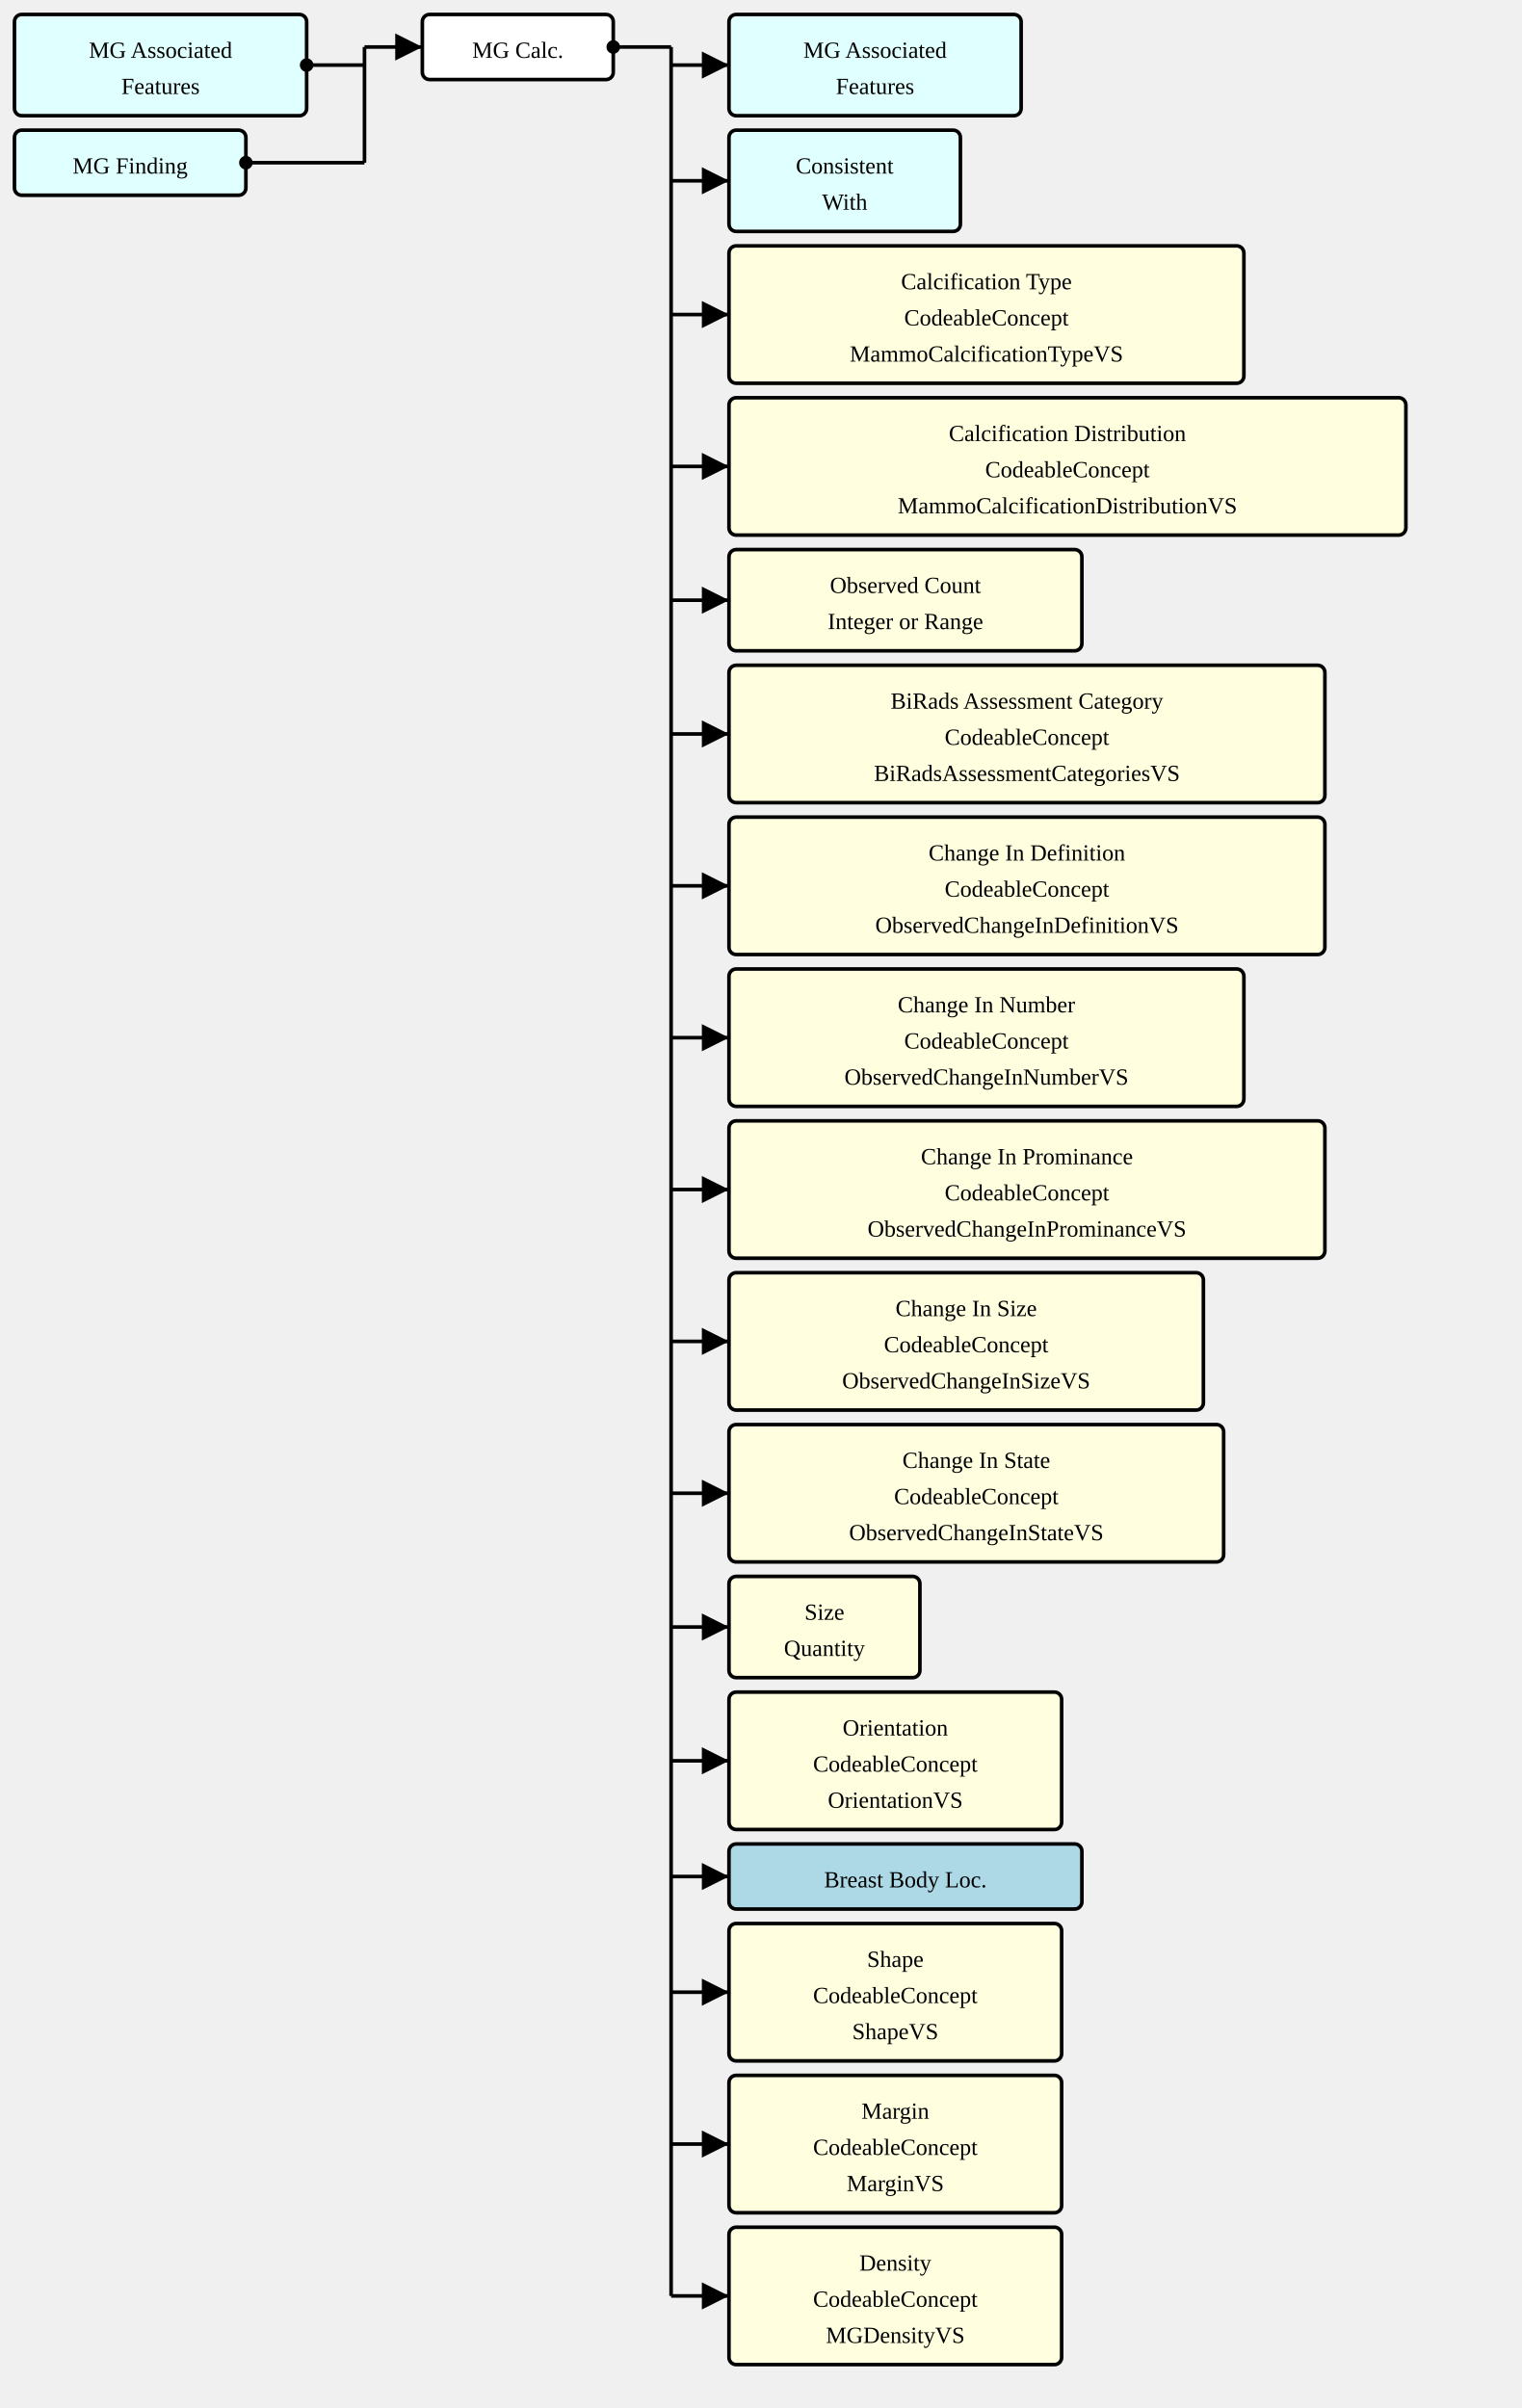
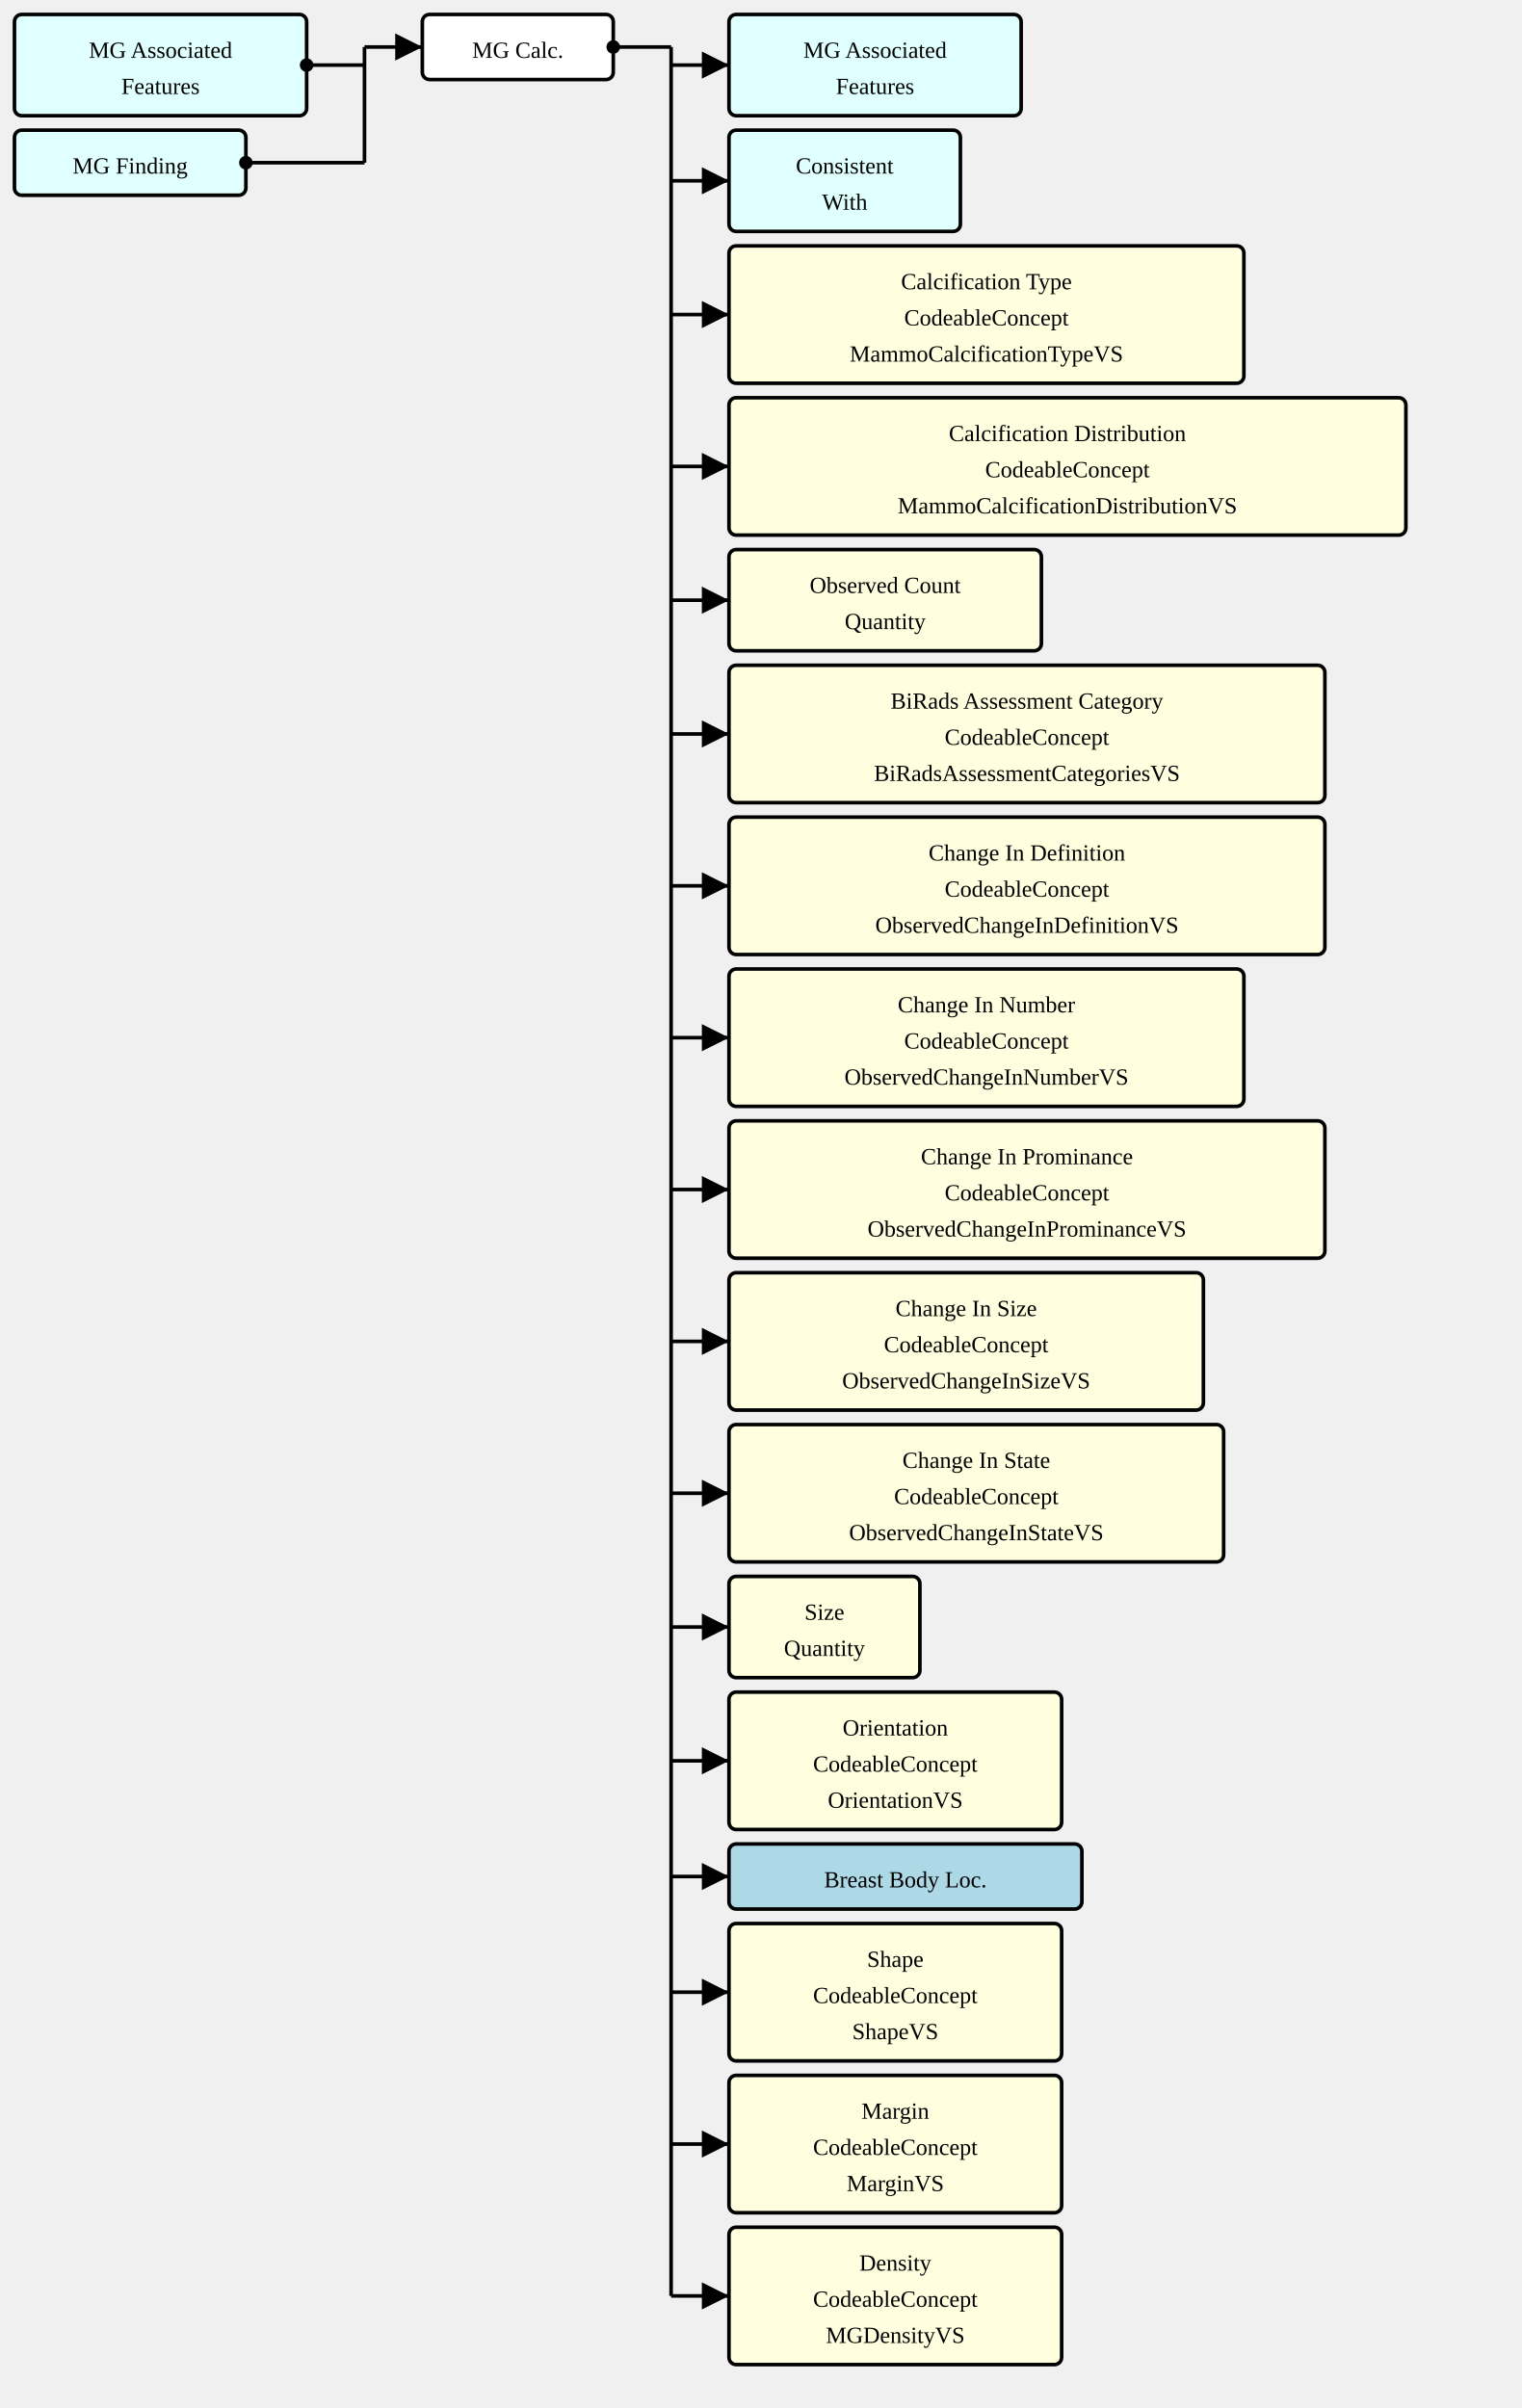
<svg xmlns="http://www.w3.org/2000/svg" version="1.1" width="789" height="1248.75">
  <defs>
    <marker id="arrowStart" markerWidth="3.75" markerHeight="3.75" markerUnits="px" refX="1.875" refY="1.875">
      <circle fill="Black" stroke-width="0" cx="1.875" cy="1.875" r="1.875" />
    </marker>
    <marker id="arrowEnd" markerWidth="7.5" markerHeight="7.5" markerUnits="px" refX="7.5" refY="3.75">
      <polygon fill="Black" stroke-width="0" points="0 0 7.5 3.75 0 7.5" />
    </marker>
  </defs>
  <g>
    <g transform="translate(7.5 7.5)">
      <rect fill="LightCyan" stroke="Black" stroke-width="1.875" x="0" y="0" width="151.5" height="52.5" rx="3.75" ry="3.75" />
      <a href="./StructureDefinition-MGAssociatedFeatures.html" target="_blank">
        <text x="75.75" y="22.5" text-anchor="middle">MG Associated</text>
      </a>
      <a href="./StructureDefinition-MGAssociatedFeatures.html" target="_blank">
        <text x="75.75" y="41.25" text-anchor="middle">Features</text>
      </a>
    </g>
    <g transform="translate(7.5 67.5)">
      <rect fill="LightCyan" stroke="Black" stroke-width="1.875" x="0" y="0" width="120" height="33.75" rx="3.75" ry="3.75" />
      <a href="./StructureDefinition-MGFinding.html" target="_blank">
        <text x="60" y="22.5" text-anchor="middle">MG Finding</text>
      </a>
    </g>
    <line stroke="Black" stroke-width="1.875" marker-end="url(#arrowEnd)" x1="189" y1="24.375" x2="219" y2="24.375" />
    <line stroke="Black" stroke-width="1.875" marker-start="url(#arrowStart)" x1="159" y1="33.75" x2="189" y2="33.75" />
    <line stroke="Black" stroke-width="1.875" marker-start="url(#arrowStart)" x1="127.5" y1="84.375" x2="189" y2="84.375" />
    <line stroke="Black" stroke-width="1.875" x1="189" y1="24.375" x2="189" y2="84.375" />
  </g>
  <g>
    <g transform="translate(219 7.5)">
      <rect fill="White" stroke="Black" stroke-width="1.875" x="0" y="0" width="99" height="33.75" rx="3.75" ry="3.75" />
      <text x="49.5" y="22.5" text-anchor="middle">MG Calc.</text>
    </g>
    <line stroke="Black" stroke-width="1.875" marker-end="url(#arrowEnd)" x1="348" y1="33.75" x2="378" y2="33.75" />
    <line stroke="Black" stroke-width="1.875" marker-end="url(#arrowEnd)" x1="348" y1="93.75" x2="378" y2="93.75" />
    <line stroke="Black" stroke-width="1.875" marker-end="url(#arrowEnd)" x1="348" y1="163.125" x2="378" y2="163.125" />
    <line stroke="Black" stroke-width="1.875" marker-end="url(#arrowEnd)" x1="348" y1="241.875" x2="378" y2="241.875" />
    <line stroke="Black" stroke-width="1.875" marker-end="url(#arrowEnd)" x1="348" y1="311.25" x2="378" y2="311.25" />
    <line stroke="Black" stroke-width="1.875" marker-end="url(#arrowEnd)" x1="348" y1="380.625" x2="378" y2="380.625" />
    <line stroke="Black" stroke-width="1.875" marker-end="url(#arrowEnd)" x1="348" y1="459.375" x2="378" y2="459.375" />
    <line stroke="Black" stroke-width="1.875" marker-end="url(#arrowEnd)" x1="348" y1="538.125" x2="378" y2="538.125" />
    <line stroke="Black" stroke-width="1.875" marker-end="url(#arrowEnd)" x1="348" y1="616.875" x2="378" y2="616.875" />
    <line stroke="Black" stroke-width="1.875" marker-end="url(#arrowEnd)" x1="348" y1="695.625" x2="378" y2="695.625" />
    <line stroke="Black" stroke-width="1.875" marker-end="url(#arrowEnd)" x1="348" y1="774.375" x2="378" y2="774.375" />
    <line stroke="Black" stroke-width="1.875" marker-end="url(#arrowEnd)" x1="348" y1="843.75" x2="378" y2="843.75" />
    <line stroke="Black" stroke-width="1.875" marker-end="url(#arrowEnd)" x1="348" y1="913.125" x2="378" y2="913.125" />
    <line stroke="Black" stroke-width="1.875" marker-end="url(#arrowEnd)" x1="348" y1="973.125" x2="378" y2="973.125" />
    <line stroke="Black" stroke-width="1.875" marker-end="url(#arrowEnd)" x1="348" y1="1033.125" x2="378" y2="1033.125" />
    <line stroke="Black" stroke-width="1.875" marker-end="url(#arrowEnd)" x1="348" y1="1111.875" x2="378" y2="1111.875" />
    <line stroke="Black" stroke-width="1.875" marker-end="url(#arrowEnd)" x1="348" y1="1190.625" x2="378" y2="1190.625" />
    <line stroke="Black" stroke-width="1.875" marker-start="url(#arrowStart)" x1="318" y1="24.375" x2="348" y2="24.375" />
    <line stroke="Black" stroke-width="1.875" x1="348" y1="24.375" x2="348" y2="1190.625" />
  </g>
  <g>
    <g transform="translate(378 7.5)">
      <rect fill="LightCyan" stroke="Black" stroke-width="1.875" x="0" y="0" width="151.5" height="52.5" rx="3.75" ry="3.75" />
      <a href="./StructureDefinition-MGAssociatedFeatures.html" target="_blank">
        <text x="75.75" y="22.5" text-anchor="middle">MG Associated</text>
      </a>
      <a href="./StructureDefinition-MGAssociatedFeatures.html" target="_blank">
        <text x="75.75" y="41.25" text-anchor="middle">Features</text>
      </a>
    </g>
    <g transform="translate(378 67.5)">
      <rect fill="LightCyan" stroke="Black" stroke-width="1.875" x="0" y="0" width="120" height="52.5" rx="3.75" ry="3.75" />
      <a href="./StructureDefinition-ConsistentWith.html" target="_blank">
        <text x="60" y="22.5" text-anchor="middle">Consistent</text>
      </a>
      <a href="./StructureDefinition-ConsistentWith.html" target="_blank">
        <text x="60" y="41.25" text-anchor="middle">With</text>
      </a>
    </g>
    <g transform="translate(378 127.5)">
      <rect fill="LightYellow" stroke="Black" stroke-width="1.875" x="0" y="0" width="267" height="71.25" rx="3.75" ry="3.75" />
      <text x="133.5" y="22.5" text-anchor="middle">Calcification Type</text>
      <text x="133.5" y="41.25" text-anchor="middle">CodeableConcept</text>
      <a href="./ValueSet-MammoCalcificationTypeVS.html" target="_blank">
        <text x="133.5" y="60" text-anchor="middle">MammoCalcificationTypeVS</text>
      </a>
    </g>
    <g transform="translate(378 206.25)">
      <rect fill="LightYellow" stroke="Black" stroke-width="1.875" x="0" y="0" width="351" height="71.25" rx="3.75" ry="3.75" />
      <text x="175.5" y="22.5" text-anchor="middle">Calcification Distribution</text>
      <text x="175.5" y="41.25" text-anchor="middle">CodeableConcept</text>
      <a href="./ValueSet-MammoCalcificationDistributionVS.html" target="_blank">
        <text x="175.5" y="60" text-anchor="middle">MammoCalcificationDistributionVS</text>
      </a>
    </g>
    <g transform="translate(378 285)">
-       <rect fill="LightYellow" stroke="Black" stroke-width="1.875" x="0" y="0" width="183" height="52.5" rx="3.75" ry="3.75" />
-       <text x="91.5" y="22.5" text-anchor="middle">Observed Count</text>
-       <text x="91.5" y="41.25" text-anchor="middle">Integer or Range</text>
+       <rect fill="LightYellow" stroke="Black" stroke-width="1.875" x="0" y="0" width="162" height="52.5" rx="3.75" ry="3.75" />
+       <text x="81" y="22.5" text-anchor="middle">Observed Count</text>
+       <text x="81" y="41.25" text-anchor="middle">Quantity</text>
    </g>
    <g transform="translate(378 345)">
      <rect fill="LightYellow" stroke="Black" stroke-width="1.875" x="0" y="0" width="309" height="71.25" rx="3.75" ry="3.75" />
      <text x="154.5" y="22.5" text-anchor="middle">BiRads Assessment Category</text>
      <text x="154.5" y="41.25" text-anchor="middle">CodeableConcept</text>
      <a href="./ValueSet-BiRadsAssessmentCategoriesVS.html" target="_blank">
        <text x="154.5" y="60" text-anchor="middle">BiRadsAssessmentCategoriesVS</text>
      </a>
    </g>
    <g transform="translate(378 423.75)">
      <rect fill="LightYellow" stroke="Black" stroke-width="1.875" x="0" y="0" width="309" height="71.25" rx="3.75" ry="3.75" />
      <text x="154.5" y="22.5" text-anchor="middle">Change In Definition</text>
      <text x="154.5" y="41.25" text-anchor="middle">CodeableConcept</text>
      <a href="./ValueSet-ObservedChangeInDefinitionVS.html" target="_blank">
        <text x="154.5" y="60" text-anchor="middle">ObservedChangeInDefinitionVS</text>
      </a>
    </g>
    <g transform="translate(378 502.5)">
      <rect fill="LightYellow" stroke="Black" stroke-width="1.875" x="0" y="0" width="267" height="71.25" rx="3.75" ry="3.75" />
      <text x="133.5" y="22.5" text-anchor="middle">Change In Number</text>
      <text x="133.5" y="41.25" text-anchor="middle">CodeableConcept</text>
      <a href="./ValueSet-ObservedChangeInNumberVS.html" target="_blank">
        <text x="133.5" y="60" text-anchor="middle">ObservedChangeInNumberVS</text>
      </a>
    </g>
    <g transform="translate(378 581.25)">
      <rect fill="LightYellow" stroke="Black" stroke-width="1.875" x="0" y="0" width="309" height="71.25" rx="3.75" ry="3.75" />
      <text x="154.5" y="22.5" text-anchor="middle">Change In Prominance</text>
      <text x="154.5" y="41.25" text-anchor="middle">CodeableConcept</text>
      <a href="./ValueSet-ObservedChangeInProminanceVS.html" target="_blank">
        <text x="154.5" y="60" text-anchor="middle">ObservedChangeInProminanceVS</text>
      </a>
    </g>
    <g transform="translate(378 660)">
      <rect fill="LightYellow" stroke="Black" stroke-width="1.875" x="0" y="0" width="246" height="71.25" rx="3.75" ry="3.75" />
      <text x="123" y="22.5" text-anchor="middle">Change In Size</text>
      <text x="123" y="41.25" text-anchor="middle">CodeableConcept</text>
      <a href="./ValueSet-ObservedChangeInSizeVS.html" target="_blank">
        <text x="123" y="60" text-anchor="middle">ObservedChangeInSizeVS</text>
      </a>
    </g>
    <g transform="translate(378 738.75)">
      <rect fill="LightYellow" stroke="Black" stroke-width="1.875" x="0" y="0" width="256.5" height="71.25" rx="3.75" ry="3.75" />
      <text x="128.25" y="22.5" text-anchor="middle">Change In State</text>
      <text x="128.25" y="41.25" text-anchor="middle">CodeableConcept</text>
      <a href="./ValueSet-ObservedChangeInStateVS.html" target="_blank">
        <text x="128.25" y="60" text-anchor="middle">ObservedChangeInStateVS</text>
      </a>
    </g>
    <g transform="translate(378 817.5)">
      <rect fill="LightYellow" stroke="Black" stroke-width="1.875" x="0" y="0" width="99" height="52.5" rx="3.75" ry="3.75" />
      <text x="49.5" y="22.5" text-anchor="middle">Size</text>
      <text x="49.5" y="41.25" text-anchor="middle">Quantity</text>
    </g>
    <g transform="translate(378 877.5)">
      <rect fill="LightYellow" stroke="Black" stroke-width="1.875" x="0" y="0" width="172.5" height="71.25" rx="3.75" ry="3.75" />
      <text x="86.25" y="22.5" text-anchor="middle">Orientation</text>
      <text x="86.25" y="41.25" text-anchor="middle">CodeableConcept</text>
      <a href="./ValueSet-OrientationVS.html" target="_blank">
        <text x="86.25" y="60" text-anchor="middle">OrientationVS</text>
      </a>
    </g>
    <g transform="translate(378 956.25)">
      <rect fill="LightBlue" stroke="Black" stroke-width="1.875" x="0" y="0" width="183" height="33.75" rx="3.75" ry="3.75" />
      <a href="./StructureDefinition-BreastBodyLocationExtension.html" target="_blank">
        <text x="91.5" y="22.5" text-anchor="middle">Breast Body Loc.</text>
      </a>
    </g>
    <g transform="translate(378 997.5)">
      <rect fill="LightYellow" stroke="Black" stroke-width="1.875" x="0" y="0" width="172.5" height="71.25" rx="3.75" ry="3.75" />
      <text x="86.25" y="22.5" text-anchor="middle">Shape</text>
      <text x="86.25" y="41.25" text-anchor="middle">CodeableConcept</text>
      <a href="./ValueSet-ShapeVS.html" target="_blank">
        <text x="86.25" y="60" text-anchor="middle">ShapeVS</text>
      </a>
    </g>
    <g transform="translate(378 1076.25)">
      <rect fill="LightYellow" stroke="Black" stroke-width="1.875" x="0" y="0" width="172.5" height="71.25" rx="3.75" ry="3.75" />
      <text x="86.25" y="22.5" text-anchor="middle">Margin</text>
      <text x="86.25" y="41.25" text-anchor="middle">CodeableConcept</text>
      <a href="./ValueSet-MarginVS.html" target="_blank">
        <text x="86.25" y="60" text-anchor="middle">MarginVS</text>
      </a>
    </g>
    <g transform="translate(378 1155)">
      <rect fill="LightYellow" stroke="Black" stroke-width="1.875" x="0" y="0" width="172.5" height="71.25" rx="3.75" ry="3.75" />
      <text x="86.25" y="22.5" text-anchor="middle">Density</text>
      <text x="86.25" y="41.25" text-anchor="middle">CodeableConcept</text>
      <a href="./ValueSet-MGDensityVS.html" target="_blank">
        <text x="86.25" y="60" text-anchor="middle">MGDensityVS</text>
      </a>
    </g>
  </g>
</svg>
